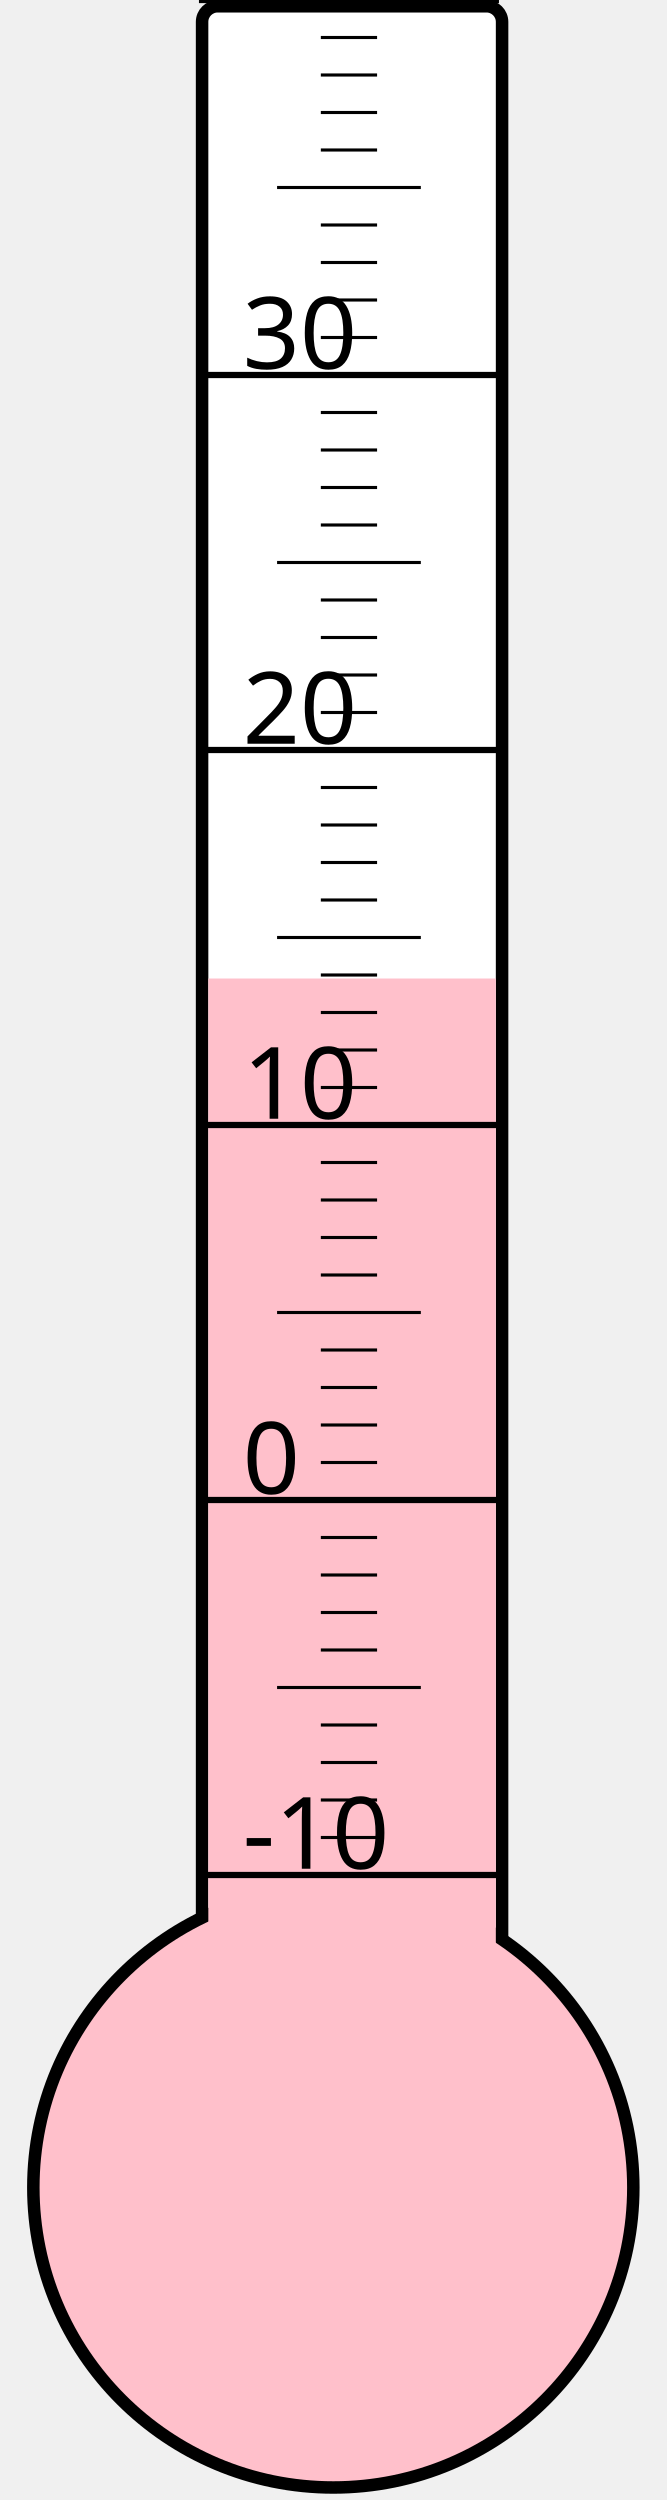
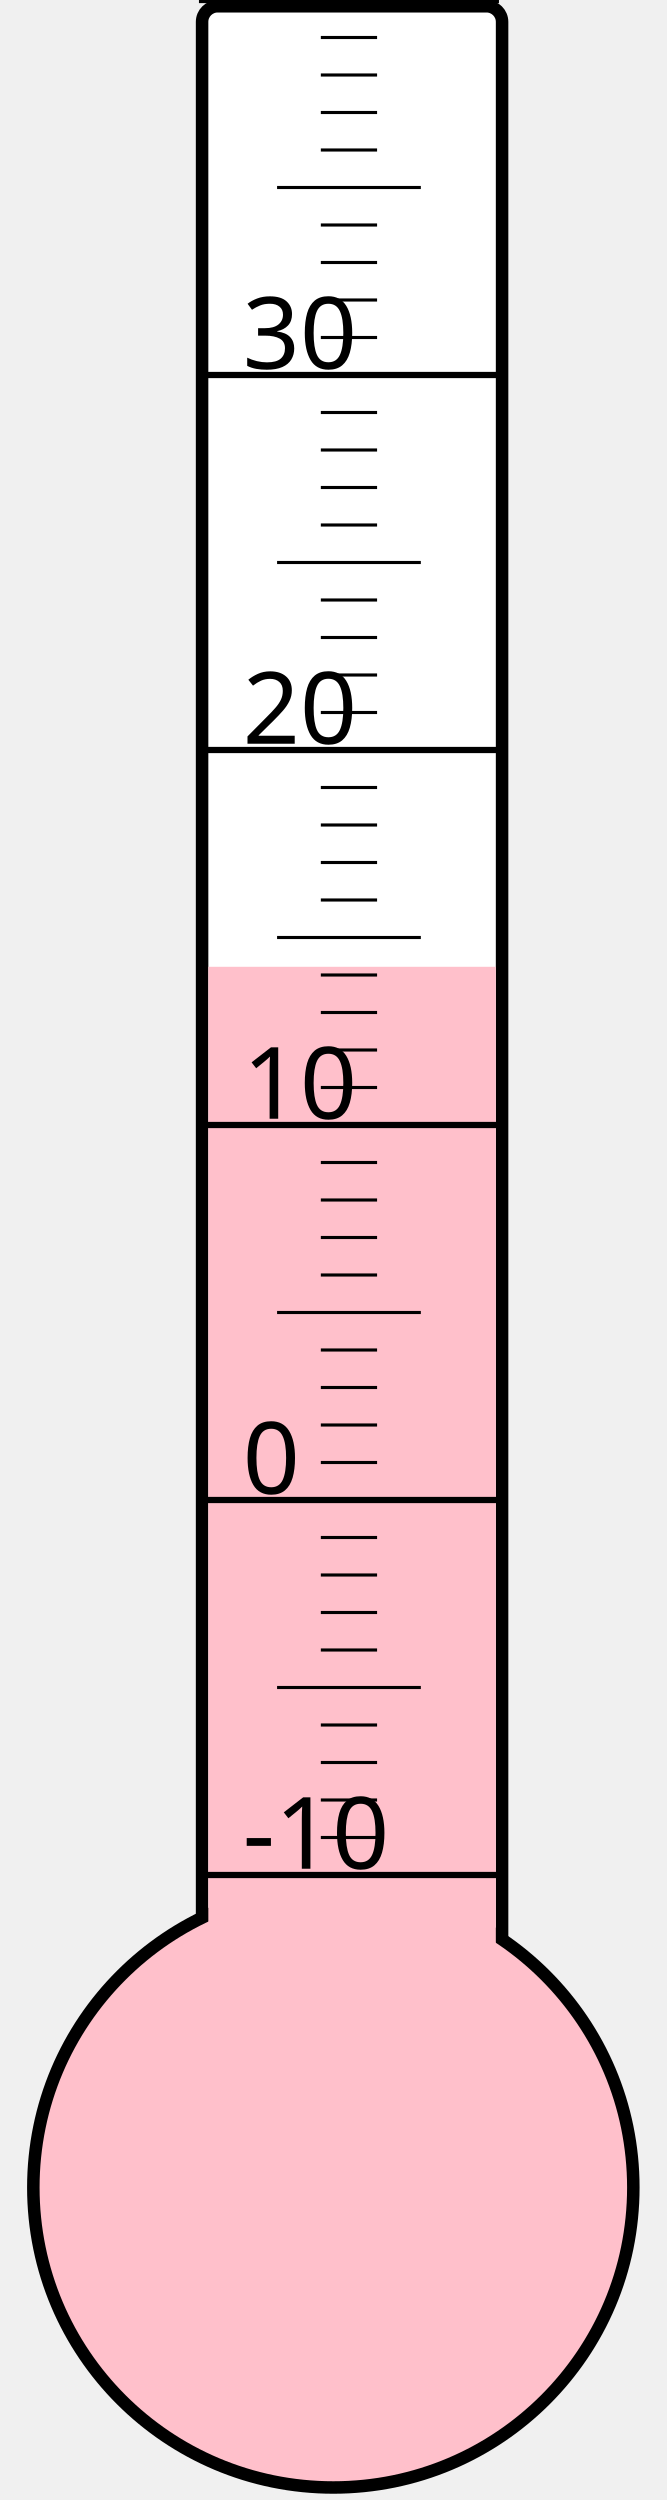
<svg xmlns="http://www.w3.org/2000/svg" width="40px" height="150px" viewBox="0 0 200 800">
  <rect width="200" height="800" x="0" y="0" style="fill: #ffffeb; fill-opacity: 0;" />
  <rect width="96" height="680" x="58" y="2" rx="5" ry="5" style="fill: white; fill-opacity: 1; stroke: black; stroke-width: 4;" />
  <circle cx="100" cy="700" r="96" style="fill: pink; stroke: black; stroke-width: 4;" />
-   <rect width="92" height="386.875" x="60" y="313.125" style="fill: pink; fill-opacity: 1; stroke-width: 0;" />
+   <rect width="92" height="390.625" x="60" y="309.375" style="fill: pink; fill-opacity: 1; stroke-width: 0;" />
  <text x="71" y="598" style="font-family: sans-serif; font-size: 24pt;">-10</text>
  <text x="71" y="478" style="font-family: sans-serif; font-size: 24pt;">0</text>
  <text x="71" y="358" style="font-family: sans-serif; font-size: 24pt;">10</text>
  <text x="71" y="238" style="font-family: sans-serif; font-size: 24pt;">20</text>
  <text x="71" y="118" style="font-family: sans-serif; font-size: 24pt;">30</text>
  <g style="stroke: black;">
    <line x1="57" y1="600" x2="153" y2="600" style="stroke-width: 2;" />
    <line x1="96" y1="588" x2="114" y2="588" style="stroke-width: 1;" />
    <line x1="96" y1="576" x2="114" y2="576" style="stroke-width: 1;" />
    <line x1="96" y1="564" x2="114" y2="564" style="stroke-width: 1;" />
    <line x1="96" y1="552" x2="114" y2="552" style="stroke-width: 1;" />
    <line x1="82" y1="540" x2="128" y2="540" style="stroke-width: 1;" />
    <line x1="96" y1="528" x2="114" y2="528" style="stroke-width: 1;" />
    <line x1="96" y1="516" x2="114" y2="516" style="stroke-width: 1;" />
    <line x1="96" y1="504" x2="114" y2="504" style="stroke-width: 1;" />
    <line x1="96" y1="492" x2="114" y2="492" style="stroke-width: 1;" />
    <line x1="57" y1="480" x2="153" y2="480" style="stroke-width: 2;" />
    <line x1="96" y1="468" x2="114" y2="468" style="stroke-width: 1;" />
    <line x1="96" y1="456" x2="114" y2="456" style="stroke-width: 1;" />
    <line x1="96" y1="444" x2="114" y2="444" style="stroke-width: 1;" />
    <line x1="96" y1="432" x2="114" y2="432" style="stroke-width: 1;" />
    <line x1="82" y1="420" x2="128" y2="420" style="stroke-width: 1;" />
    <line x1="96" y1="408" x2="114" y2="408" style="stroke-width: 1;" />
    <line x1="96" y1="396" x2="114" y2="396" style="stroke-width: 1;" />
    <line x1="96" y1="384" x2="114" y2="384" style="stroke-width: 1;" />
    <line x1="96" y1="372" x2="114" y2="372" style="stroke-width: 1;" />
    <line x1="57" y1="360" x2="153" y2="360" style="stroke-width: 2;" />
    <line x1="96" y1="348" x2="114" y2="348" style="stroke-width: 1;" />
    <line x1="96" y1="336" x2="114" y2="336" style="stroke-width: 1;" />
    <line x1="96" y1="324" x2="114" y2="324" style="stroke-width: 1;" />
    <line x1="96" y1="312" x2="114" y2="312" style="stroke-width: 1;" />
    <line x1="82" y1="300" x2="128" y2="300" style="stroke-width: 1;" />
    <line x1="96" y1="288" x2="114" y2="288" style="stroke-width: 1;" />
    <line x1="96" y1="276" x2="114" y2="276" style="stroke-width: 1;" />
    <line x1="96" y1="264" x2="114" y2="264" style="stroke-width: 1;" />
    <line x1="96" y1="252" x2="114" y2="252" style="stroke-width: 1;" />
    <line x1="57" y1="240" x2="153" y2="240" style="stroke-width: 2;" />
    <line x1="96" y1="228" x2="114" y2="228" style="stroke-width: 1;" />
    <line x1="96" y1="216" x2="114" y2="216" style="stroke-width: 1;" />
    <line x1="96" y1="204" x2="114" y2="204" style="stroke-width: 1;" />
    <line x1="96" y1="192" x2="114" y2="192" style="stroke-width: 1;" />
    <line x1="82" y1="180" x2="128" y2="180" style="stroke-width: 1;" />
    <line x1="96" y1="168" x2="114" y2="168" style="stroke-width: 1;" />
    <line x1="96" y1="156" x2="114" y2="156" style="stroke-width: 1;" />
    <line x1="96" y1="144" x2="114" y2="144" style="stroke-width: 1;" />
    <line x1="96" y1="132" x2="114" y2="132" style="stroke-width: 1;" />
    <line x1="57" y1="120" x2="153" y2="120" style="stroke-width: 2;" />
    <line x1="96" y1="108" x2="114" y2="108" style="stroke-width: 1;" />
    <line x1="96" y1="96" x2="114" y2="96" style="stroke-width: 1;" />
    <line x1="96" y1="84" x2="114" y2="84" style="stroke-width: 1;" />
    <line x1="96" y1="72" x2="114" y2="72" style="stroke-width: 1;" />
    <line x1="82" y1="60" x2="128" y2="60" style="stroke-width: 1;" />
    <line x1="96" y1="48" x2="114" y2="48" style="stroke-width: 1;" />
    <line x1="96" y1="36" x2="114" y2="36" style="stroke-width: 1;" />
    <line x1="96" y1="24" x2="114" y2="24" style="stroke-width: 1;" />
    <line x1="96" y1="12" x2="114" y2="12" style="stroke-width: 1;" />
    <line x1="57" y1="0" x2="153" y2="0" style="stroke-width: 2;" />
  </g>
</svg>
